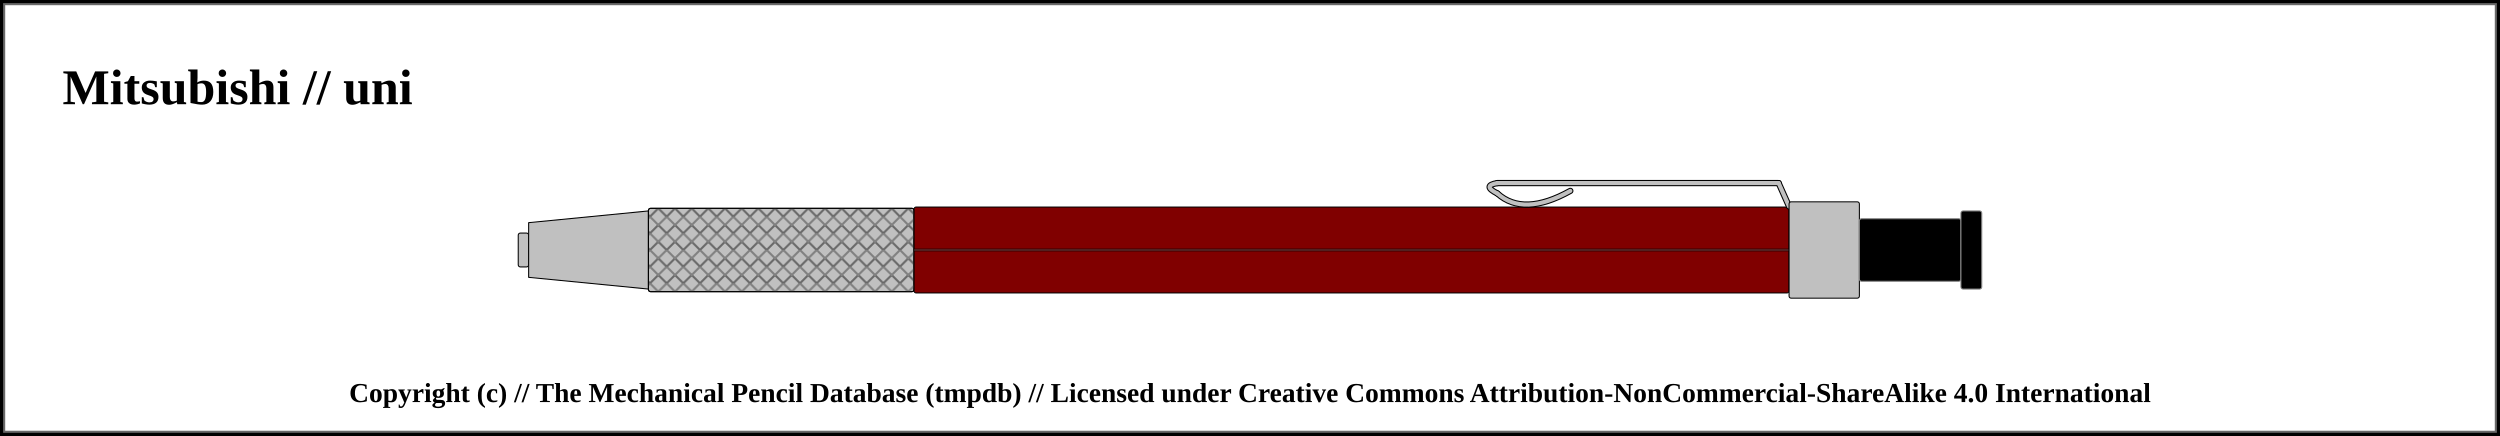
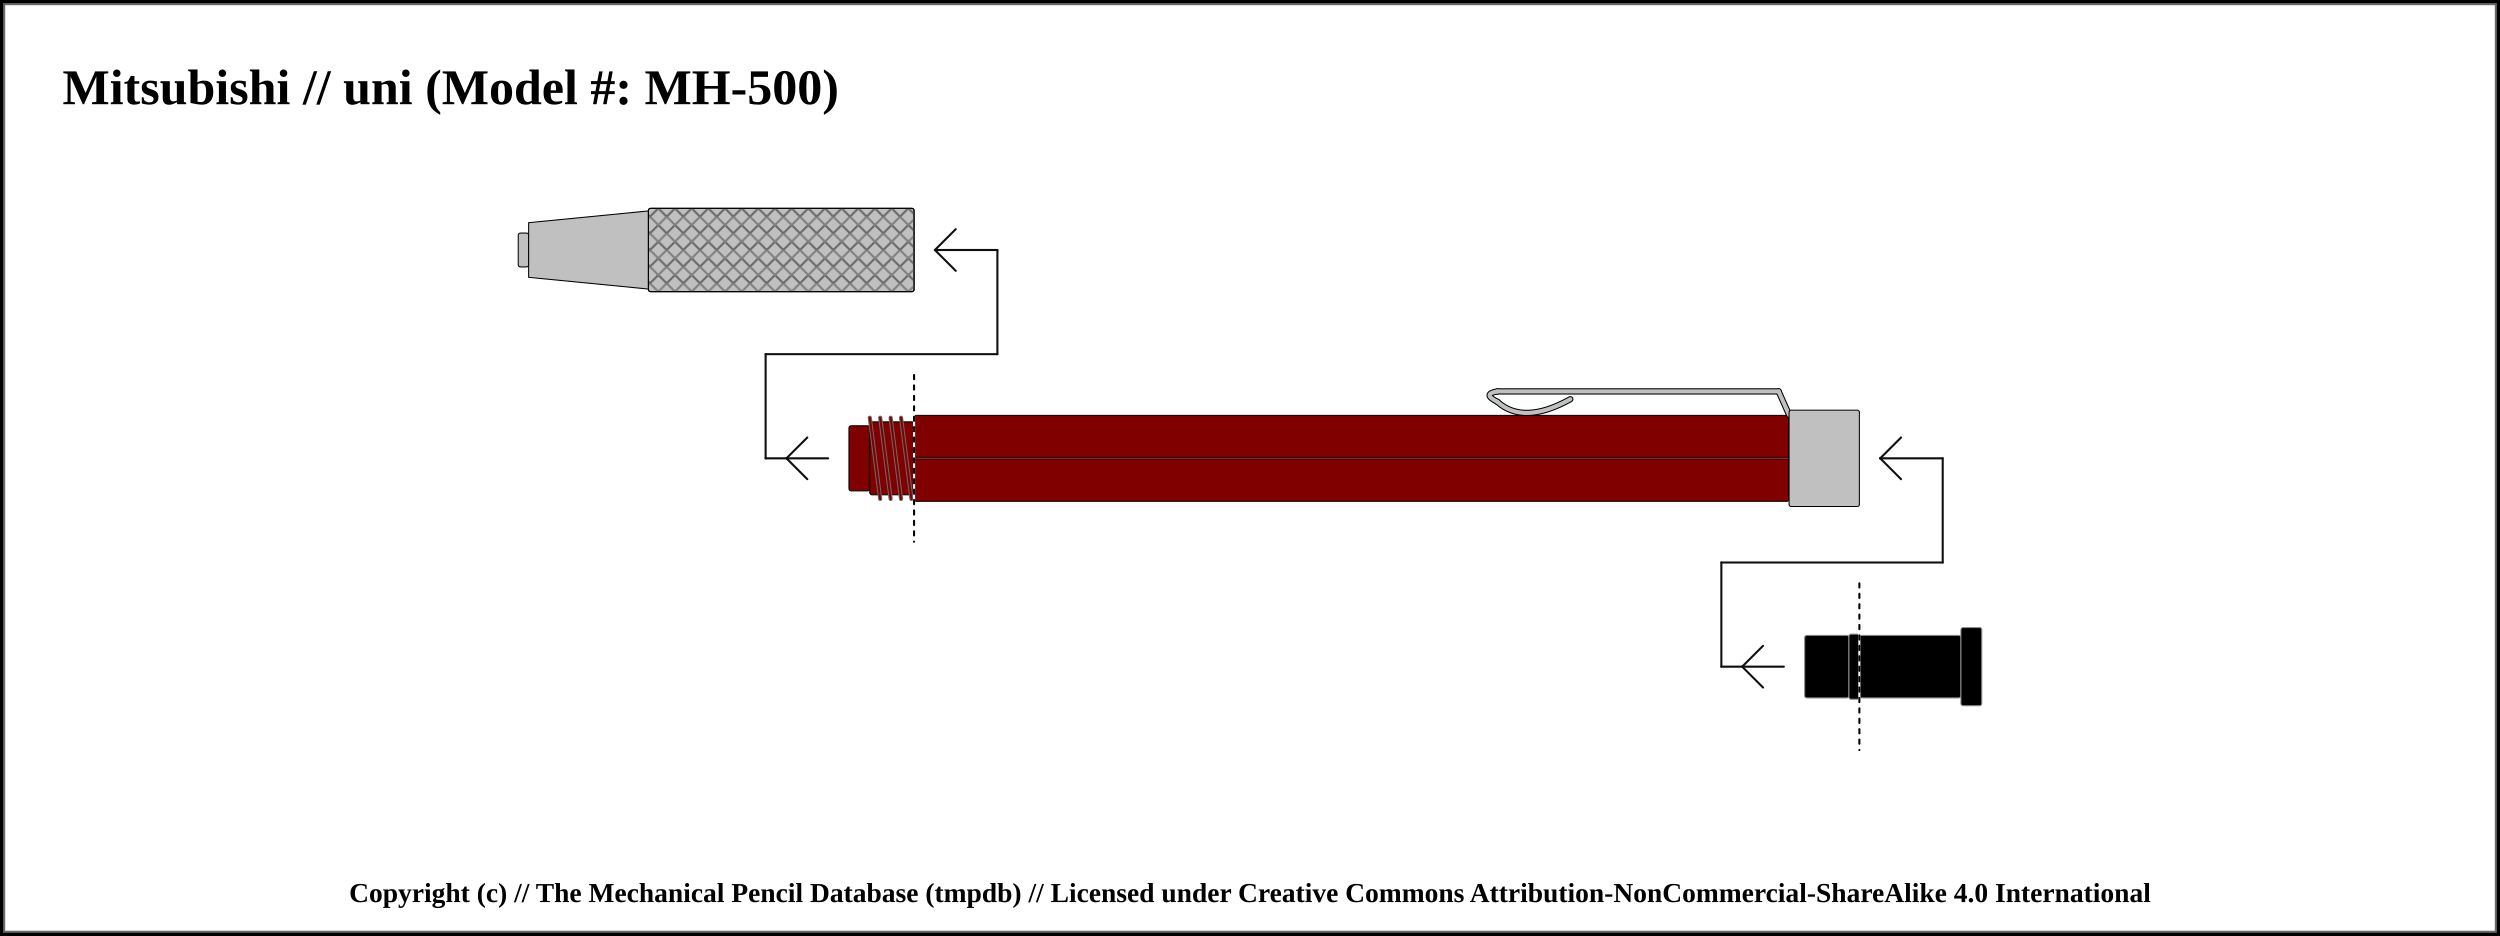
- <svg xmlns="http://www.w3.org/2000/svg" width="1200" height="209.25">
+ <svg xmlns="http://www.w3.org/2000/svg" width="1200" height="449.25">
  <pattern id="diagonalHatch" patternUnits="userSpaceOnUse" width="8" height="8">
    <path stroke="dimgray" stroke-linecap="round" stroke-width="1" d="M 4,4 L 8,8" />
    <path stroke="dimgray" stroke-linecap="round" stroke-width="1" d="M 4,4 L 0,8" />
    <path stroke="gray" stroke-linecap="round" stroke-width="1" d="M 4,4 L 8,0" />
    <path stroke="gray" stroke-linecap="round" stroke-width="1" d="M 4,4 L 0,0" />
  </pattern>
  <pattern id="spring" patternUnits="userSpaceOnUse" width="8" height="100">
    <path stroke="dimgray" stroke-linecap="round" stroke-width="2" d="M 0,0 L 8,100" />
    <path stroke="white" stroke-linecap="round" stroke-width="1" d="M 0,0 L 8,100" />
  </pattern>
-   <rect x="0" y="0" width="1200" height="209.25" fill="white" stroke="black" stroke-width="4" />
-   <rect x="2" y="2" width="1196" height="205.25" fill="white" stroke="dimgray" stroke-width="1" />
+   <rect x="0" y="0" width="1200" height="449.25" fill="white" stroke="black" stroke-width="4" />
+   <rect x="2" y="2" width="1196" height="445.25" fill="white" stroke="dimgray" stroke-width="1" />
  <g transform="rotate(0 0 0)">
-     <text x="30" y="50" font-size="2.0em" font-weight="bold"> Mitsubishi // uni </text>
+     <text x="30" y="50" font-size="2.0em" font-weight="bold"> Mitsubishi // uni (Model #: MH-500)</text>
    <rect x="248.75" y="111.875" width="5" height="16.25" rx="1" ry="1" stroke-width="0.5" stroke="black" fill="silver" />
    <path d="M253.75 106.875 L311.25 101.25 L311.25 138.75 L253.75 133.125 Z" stroke-width="0.5" stroke="black" stroke-linejoin="round" fill="silver" />
    <rect x="311.25" y="100" width="127.5" height="40" rx="1" ry="1" stroke-width="0.5" stroke="black" fill="silver" />
    <rect x="311.25" y="100" width="127.5" height="40" rx="1" ry="1" stroke-width="0.5" stroke="black" fill="url(#diagonalHatch)" />
-     <rect x="438.75" y="99.375" width="420" height="41.25" rx="1" ry="1" stroke-width="0.5" stroke="black" fill="maroon" />
-     <line x1="438.75" y1="120" x2="858.75" y2="120" stroke-width="1.5" stroke="black" fill="none" stroke-opacity="0.5" />
-     <line x1="438.75" y1="120" x2="858.75" y2="120" stroke-width="0.5" stroke="gray" fill="none" stroke-opacity="0.5" />
-     <path d="M753.75 91.625 Q731.25 104.125 718.75 92.875" stroke-width="3" stroke="black" fill="none" stroke-linecap="round" />
-     <path d="M718.75 92.875 Q711.25 89.125 718.75 87.875" stroke-width="3" stroke="black" fill="none" stroke-linecap="round" />
-     <line x1="718.75" y1="87.875" x2="853.75" y2="87.875" stroke-width="3" stroke="black" fill="dimgray" stroke-linecap="round" />
- /&gt;<line x1="853.75" y1="87.875" x2="858.75" y2="99.125" stroke-width="3" stroke="black" fill="dimgray" stroke-linecap="round" />
- /&gt;<path d="M753.75 91.625 Q731.25 104.125 718.75 92.875" stroke-width="2" stroke="silver" fill="none" stroke-linecap="round" />
-     <path d="M718.75 92.875 Q711.25 89.125 718.75 87.875" stroke-width="2" stroke="silver" fill="none" stroke-linecap="round" />
-     <line x1="718.75" y1="87.875" x2="853.75" y2="87.875" stroke-width="2" stroke="silver" fill="silver" stroke-linecap="round" />
- /&gt;<line x1="853.75" y1="87.875" x2="858.75" y2="99.125" stroke-width="2" stroke="silver" fill="silver" stroke-linecap="round" />
- /&gt;<rect x="858.75" y="96.875" width="33.75" height="46.25" rx="1" ry="1" stroke-width="0.5" stroke="black" fill="silver" />
-     <rect x="892.5" y="105" width="48.75" height="30" rx="1" ry="1" stroke-width="0.5" stroke="#888888" fill="black" />
-     <rect x="941.25" y="101.25" width="10" height="37.5" rx="1" ry="1" stroke-width="0.5" stroke="#888888" fill="black" />
+     <rect x="438.75" y="199.375" width="420" height="41.25" rx="1" ry="1" stroke-width="0.5" stroke="black" fill="maroon" />
+     <line x1="438.75" y1="220" x2="858.75" y2="220" stroke-width="1.5" stroke="black" fill="none" stroke-opacity="0.5" />
+     <line x1="438.75" y1="220" x2="858.75" y2="220" stroke-width="0.5" stroke="gray" fill="none" stroke-opacity="0.5" />
+     <line x1="367.5" y1="220" x2="397.5" y2="220" stroke-linecap="round" stroke="#0f0f0f" stroke-width="1.0" />
+     <line x1="377.5" y1="220" x2="387.5" y2="210" stroke-linecap="round" stroke="#0f0f0f" stroke-width="1.0" />
+     <line x1="377.5" y1="220" x2="387.5" y2="230" stroke-linecap="round" stroke="#0f0f0f" stroke-width="1.0" />
+     <line x1="367.5" y1="170" x2="367.5" y2="220" stroke="#0f0f0f" stroke-linecap="round" stroke-width="1.0" />
+     <rect x="407.5" y="204.375" width="10" height="31.25" rx="1" ry="1" stroke-width="0.5" stroke="black" fill="maroon" />
+     <rect x="417.5" y="202.5" width="21.25" height="35" rx="1" ry="1" stroke-width="0.5" stroke="black" fill="maroon" />
+     <line x1="417.5" y1="200.5" x2="422.5" y2="239.5" stroke="dimgray" stroke-linecap="round" stroke-width="2" />
+     <line x1="417.5" y1="200.5" x2="422.5" y2="239.5" stroke="maroon" stroke-linecap="round" stroke-width="1" />
+     <line x1="422.5" y1="200.5" x2="427.5" y2="239.5" stroke="dimgray" stroke-linecap="round" stroke-width="2" />
+     <line x1="422.5" y1="200.5" x2="427.5" y2="239.5" stroke="maroon" stroke-linecap="round" stroke-width="1" />
+     <line x1="427.5" y1="200.5" x2="432.5" y2="239.5" stroke="dimgray" stroke-linecap="round" stroke-width="2" />
+     <line x1="427.5" y1="200.5" x2="432.5" y2="239.5" stroke="maroon" stroke-linecap="round" stroke-width="1" />
+     <line x1="432.5" y1="200.5" x2="437.5" y2="239.5" stroke="dimgray" stroke-linecap="round" stroke-width="2" />
+     <line x1="432.5" y1="200.5" x2="437.5" y2="239.5" stroke="maroon" stroke-linecap="round" stroke-width="1" />
+     <line x1="367.5" y1="170" x2="478.75" y2="170" stroke-linecap="round" stroke="#0f0f0f" stroke-width="1.0" />
+     <line x1="438.75" y1="180" x2="438.75" y2="260" stroke="white" stroke-linecap="round" stroke-width="1.0" />
+     <line x1="438.75" y1="180" x2="438.75" y2="260" stroke="black" stroke-linecap="round" stroke-dasharray="2,3" stroke-width="1.0" />
+     <line x1="478.75" y1="120" x2="478.75" y2="170" stroke="#0f0f0f" stroke-linecap="round" stroke-width="1.0" />
+     <line x1="448.75" y1="120" x2="478.75" y2="120" stroke-linecap="round" stroke="#0f0f0f" stroke-width="1.0" />
+     <line x1="448.75" y1="120" x2="458.75" y2="110" stroke-linecap="round" stroke="#0f0f0f" stroke-width="1.0" />
+     <line x1="448.75" y1="120" x2="458.75" y2="130" stroke-linecap="round" stroke="#0f0f0f" stroke-width="1.0" />
+     <path d="M753.75 191.625 Q731.25 204.125 718.75 192.875" stroke-width="3" stroke="black" fill="none" stroke-linecap="round" />
+     <path d="M718.75 192.875 Q711.25 189.125 718.75 187.875" stroke-width="3" stroke="black" fill="none" stroke-linecap="round" />
+     <line x1="718.75" y1="187.875" x2="853.75" y2="187.875" stroke-width="3" stroke="black" fill="dimgray" stroke-linecap="round" />
+ /&gt;<line x1="853.75" y1="187.875" x2="858.75" y2="199.125" stroke-width="3" stroke="black" fill="dimgray" stroke-linecap="round" />
+ /&gt;<path d="M753.75 191.625 Q731.25 204.125 718.75 192.875" stroke-width="2" stroke="silver" fill="none" stroke-linecap="round" />
+     <path d="M718.75 192.875 Q711.25 189.125 718.75 187.875" stroke-width="2" stroke="silver" fill="none" stroke-linecap="round" />
+     <line x1="718.75" y1="187.875" x2="853.75" y2="187.875" stroke-width="2" stroke="silver" fill="silver" stroke-linecap="round" />
+ /&gt;<line x1="853.75" y1="187.875" x2="858.75" y2="199.125" stroke-width="2" stroke="silver" fill="silver" stroke-linecap="round" />
+ /&gt;<rect x="858.75" y="196.875" width="33.75" height="46.25" rx="1" ry="1" stroke-width="0.5" stroke="black" fill="silver" />
+     <rect x="892.5" y="305" width="48.75" height="30" rx="1" ry="1" stroke-width="0.5" stroke="#888888" fill="black" />
+     <rect x="941.25" y="301.25" width="10" height="37.5" rx="1" ry="1" stroke-width="0.5" stroke="#888888" fill="black" />
+     <line x1="826.25" y1="320" x2="856.25" y2="320" stroke-linecap="round" stroke="#0f0f0f" stroke-width="1.0" />
+     <line x1="836.25" y1="320" x2="846.25" y2="310" stroke-linecap="round" stroke="#0f0f0f" stroke-width="1.0" />
+     <line x1="836.25" y1="320" x2="846.25" y2="330" stroke-linecap="round" stroke="#0f0f0f" stroke-width="1.0" />
+     <line x1="826.25" y1="270" x2="826.25" y2="320" stroke="#0f0f0f" stroke-linecap="round" stroke-width="1.0" />
+     <rect x="866.25" y="305" width="21.25" height="30" rx="1" ry="1" stroke-width="0.5" stroke="#888888" fill="black" />
+     <rect x="887.5" y="304.375" width="5" height="31.25" rx="1" ry="1" stroke-width="0.5" stroke="#888888" fill="black" />
+     <line x1="826.25" y1="270" x2="932.5" y2="270" stroke-linecap="round" stroke="#0f0f0f" stroke-width="1.0" />
+     <line x1="892.5" y1="280" x2="892.5" y2="360" stroke="white" stroke-linecap="round" stroke-width="1.0" />
+     <line x1="892.5" y1="280" x2="892.5" y2="360" stroke="black" stroke-linecap="round" stroke-dasharray="2,3" stroke-width="1.0" />
+     <line x1="932.5" y1="220" x2="932.5" y2="270" stroke="#0f0f0f" stroke-linecap="round" stroke-width="1.0" />
+     <line x1="902.5" y1="220" x2="932.5" y2="220" stroke-linecap="round" stroke="#0f0f0f" stroke-width="1.0" />
+     <line x1="902.5" y1="220" x2="912.5" y2="210" stroke-linecap="round" stroke="#0f0f0f" stroke-width="1.0" />
+     <line x1="902.5" y1="220" x2="912.5" y2="230" stroke-linecap="round" stroke="#0f0f0f" stroke-width="1.0" />
  </g>
-   <text x="50%" y="189.25" font-size="1.1em" font-weight="bold" text-anchor="middle" dominant-baseline="middle">Copyright (c) // The Mechanical Pencil Database (tmpdb) // Licensed under Creative Commons Attribution-NonCommercial-ShareAlike 4.0 International</text>
+   <text x="50%" y="429.25" font-size="1.1em" font-weight="bold" text-anchor="middle" dominant-baseline="middle">Copyright (c) // The Mechanical Pencil Database (tmpdb) // Licensed under Creative Commons Attribution-NonCommercial-ShareAlike 4.0 International</text>
</svg>
